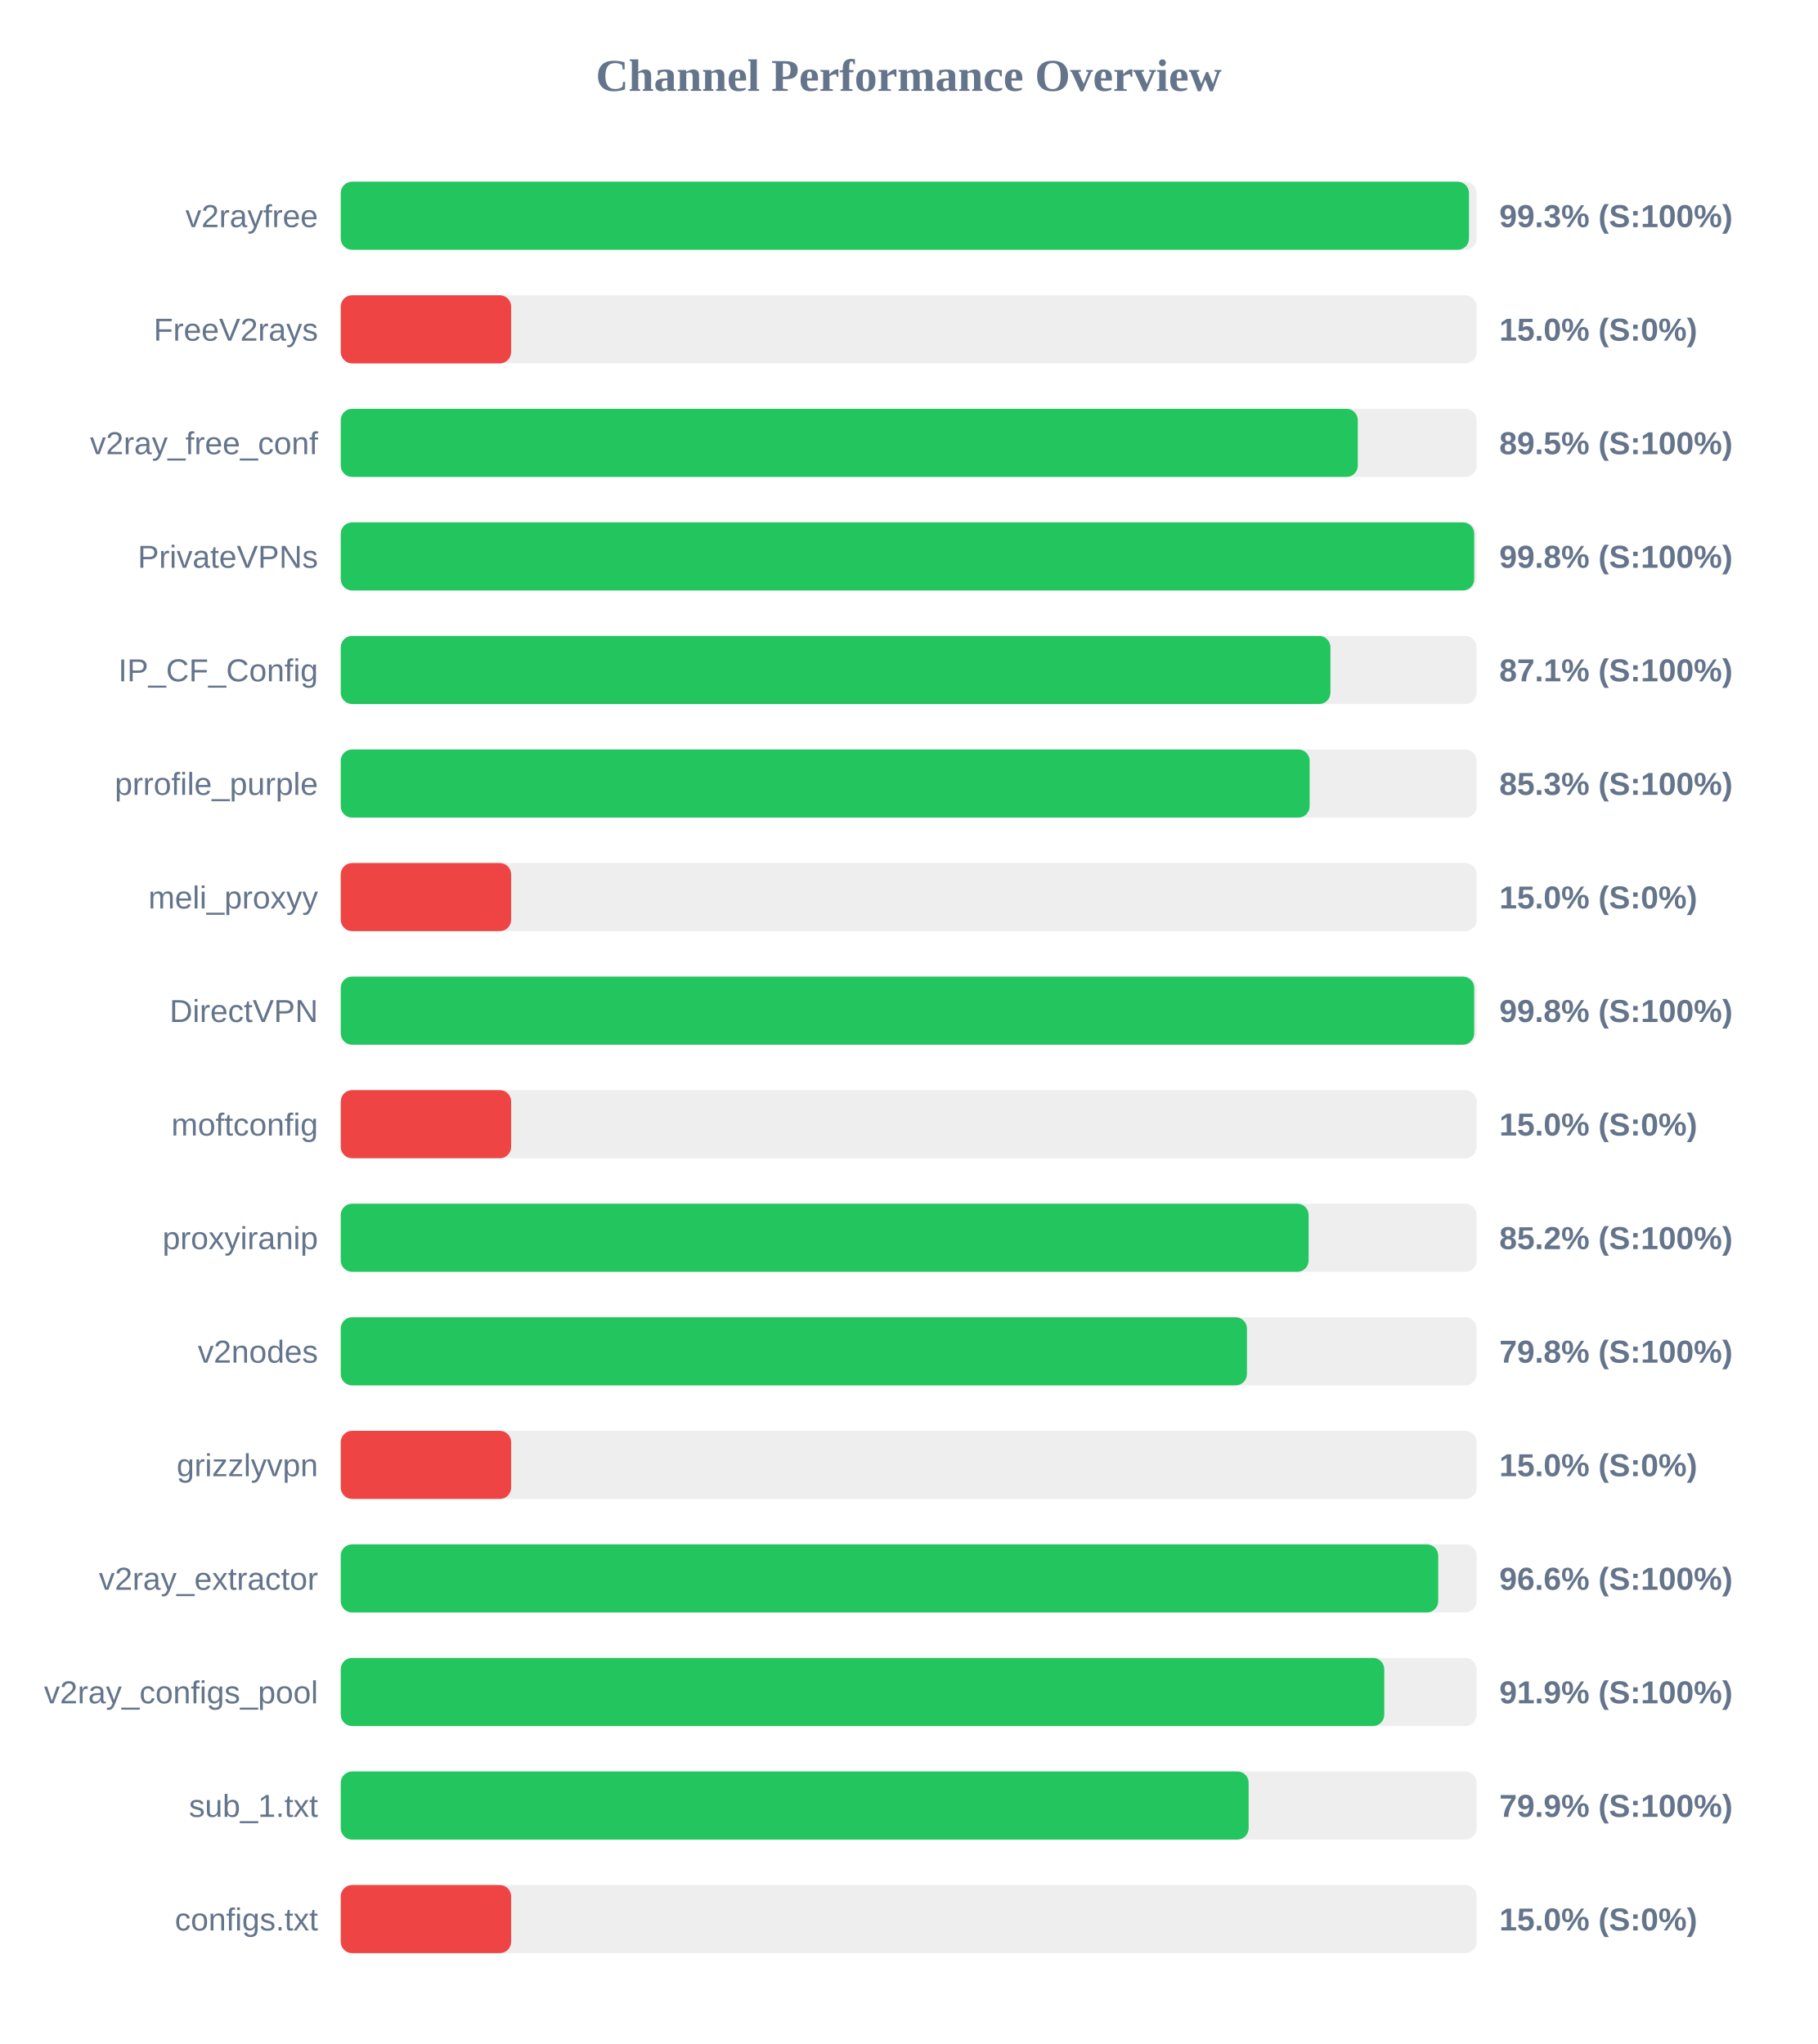
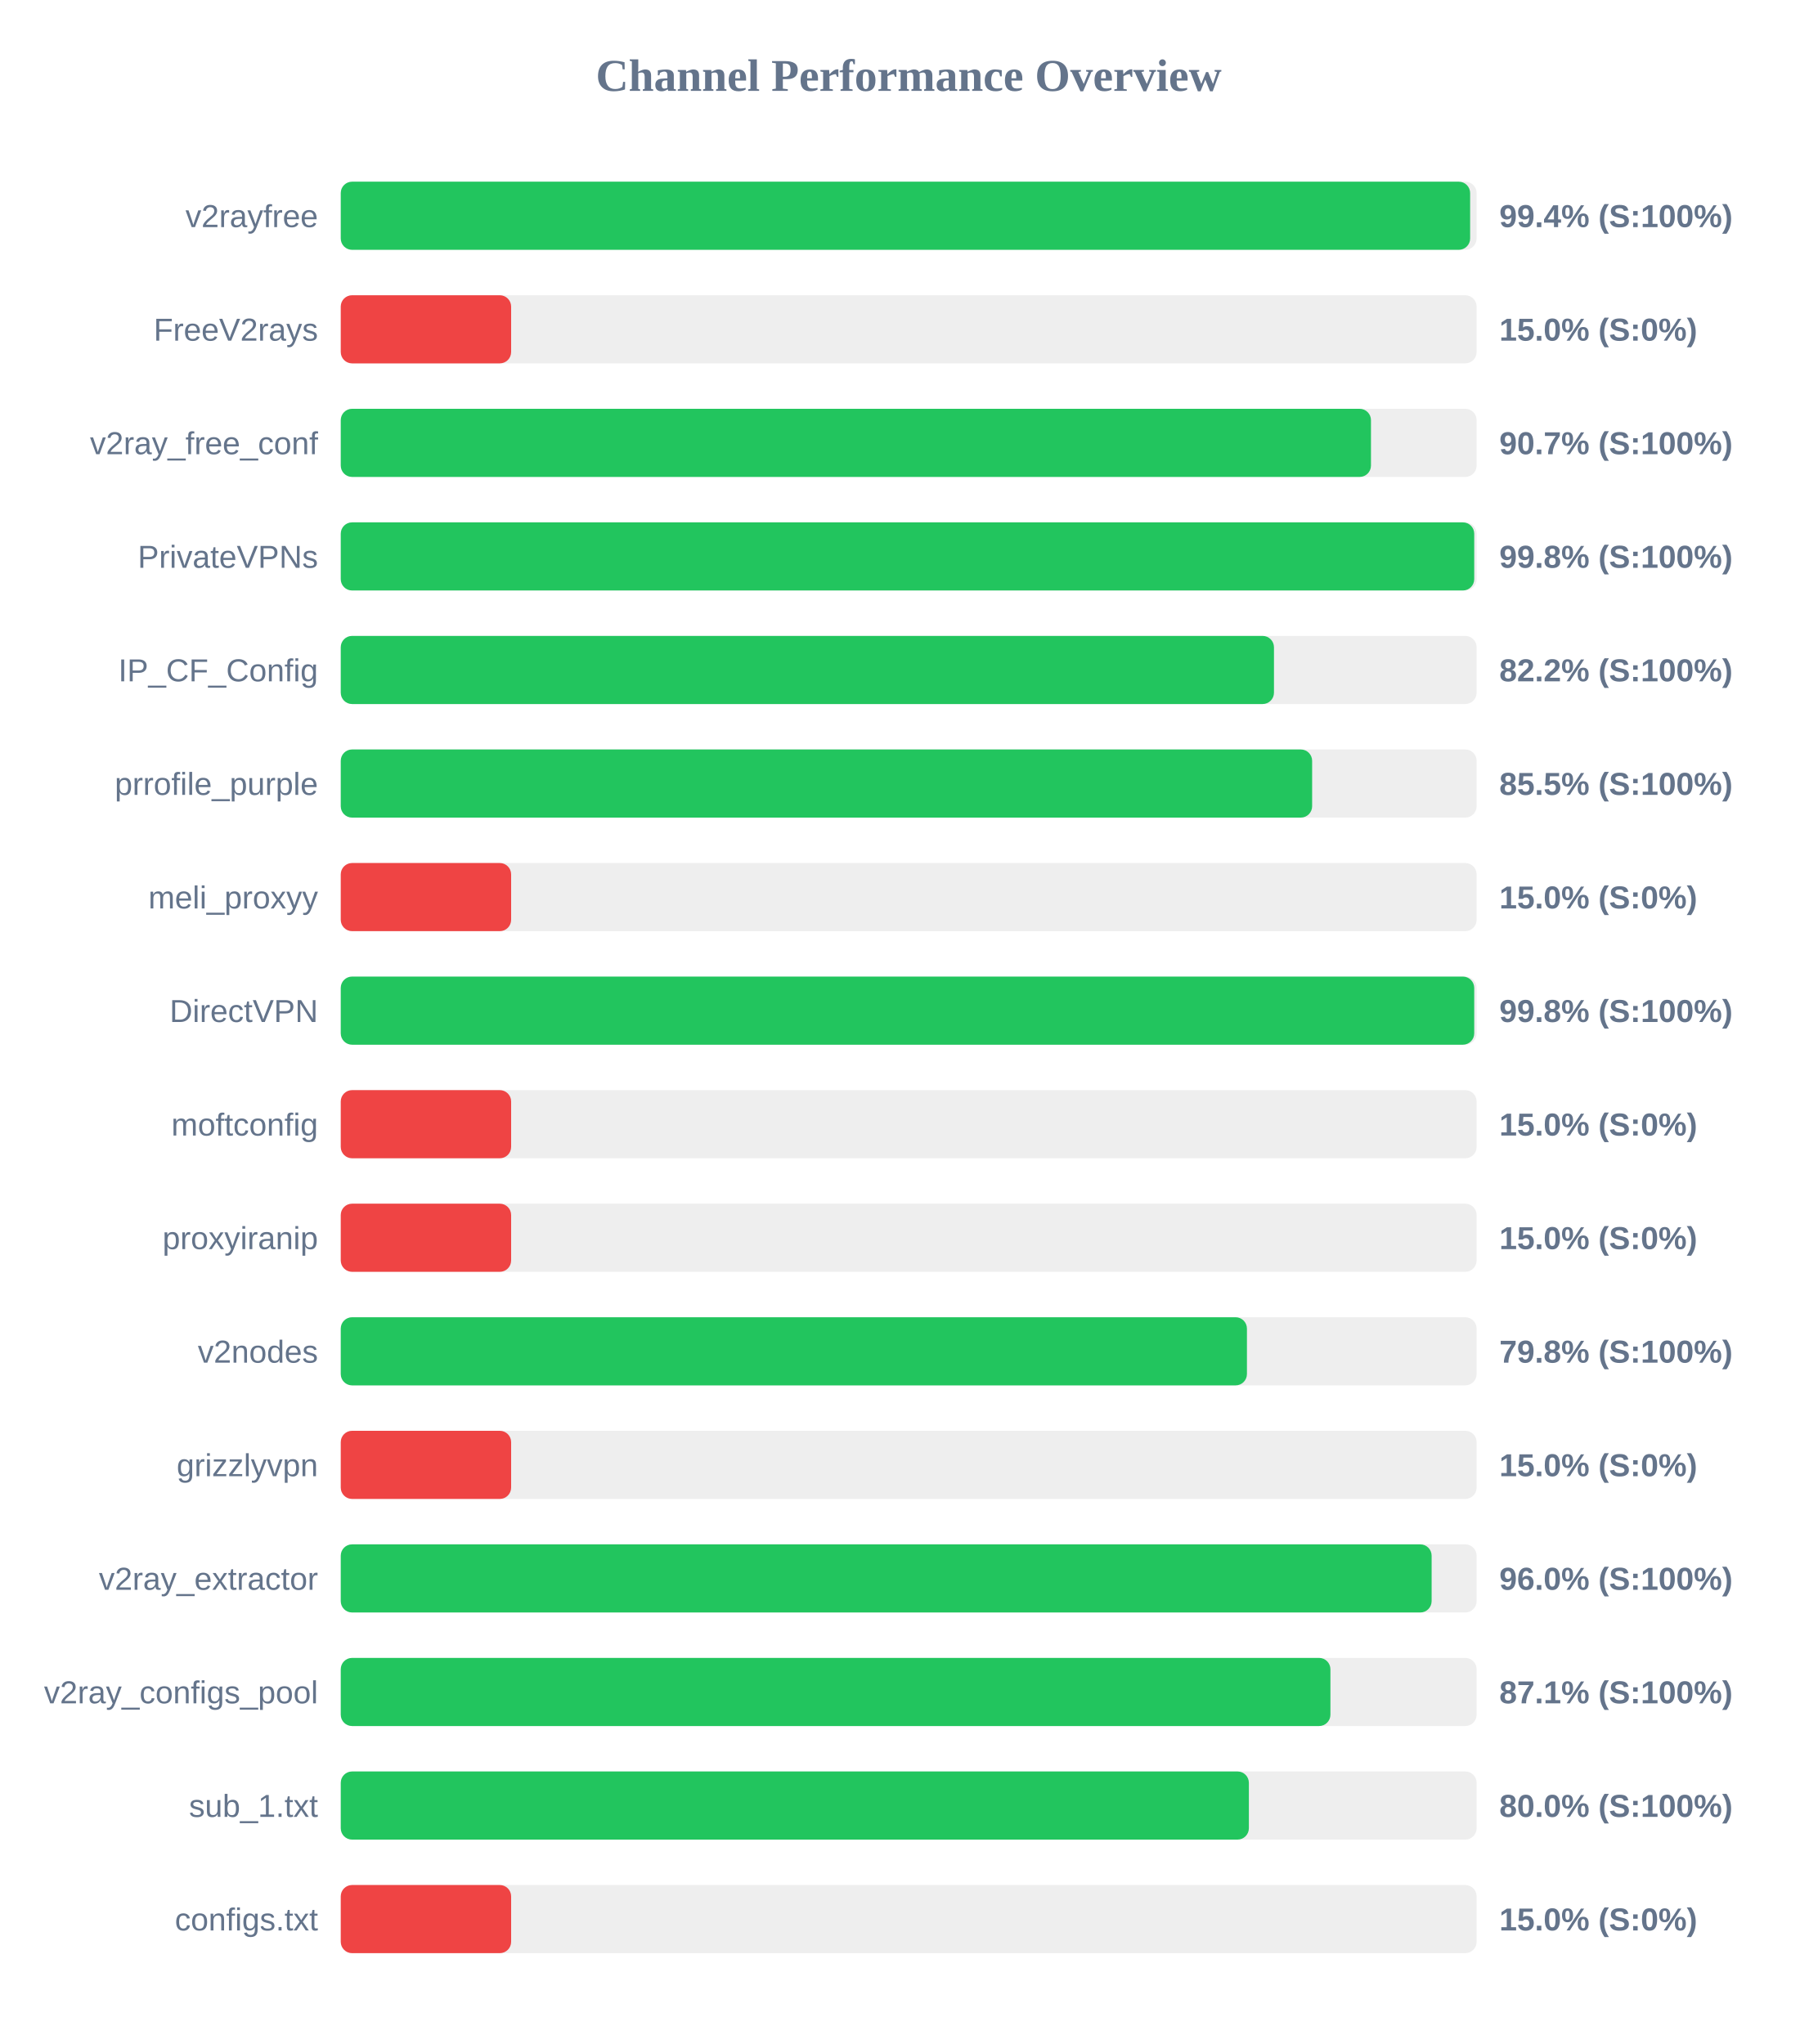
<svg xmlns="http://www.w3.org/2000/svg" width="800" height="900" version="1.1">
  <style>
        .row { font: 14px Arial; fill: #64748b; }
        .score { font: bold 14px Arial; fill: #64748b; }
    </style>
  <text x="400" y="40" text-anchor="middle" font-size="20px" font-weight="bold" fill="#64748b">Channel Performance Overview</text>
  <rect x="150" y="80" width="500" height="30" fill="#eee" rx="5" />
-   <rect x="150" y="80" width="496.65" height="30" fill="#22c55e" rx="5" />
+   <rect x="150" y="80" width="497.15" height="30" fill="#22c55e" rx="5" />
  <text x="140" y="100" text-anchor="end" class="row">v2rayfree</text>
-   <text x="660" y="100" text-anchor="start" class="score">99.3% (S:100%)</text>
+   <text x="660" y="100" text-anchor="start" class="score">99.4% (S:100%)</text>
  <rect x="150" y="130" width="500" height="30" fill="#eee" rx="5" />
  <rect x="150" y="130" width="75.0" height="30" fill="#ef4444" rx="5" />
  <text x="140" y="150" text-anchor="end" class="row">FreeV2rays</text>
  <text x="660" y="150" text-anchor="start" class="score">15.0% (S:0%)</text>
  <rect x="150" y="180" width="500" height="30" fill="#eee" rx="5" />
-   <rect x="150" y="180" width="447.7" height="30" fill="#22c55e" rx="5" />
+   <rect x="150" y="180" width="453.5" height="30" fill="#22c55e" rx="5" />
  <text x="140" y="200" text-anchor="end" class="row">v2ray_free_conf</text>
-   <text x="660" y="200" text-anchor="start" class="score">89.5% (S:100%)</text>
+   <text x="660" y="200" text-anchor="start" class="score">90.7% (S:100%)</text>
  <rect x="150" y="230" width="500" height="30" fill="#eee" rx="5" />
  <rect x="150" y="230" width="498.95" height="30" fill="#22c55e" rx="5" />
  <text x="140" y="250" text-anchor="end" class="row">PrivateVPNs</text>
  <text x="660" y="250" text-anchor="start" class="score">99.8% (S:100%)</text>
  <rect x="150" y="280" width="500" height="30" fill="#eee" rx="5" />
-   <rect x="150" y="280" width="435.65" height="30" fill="#22c55e" rx="5" />
+   <rect x="150" y="280" width="410.8" height="30" fill="#22c55e" rx="5" />
  <text x="140" y="300" text-anchor="end" class="row">IP_CF_Config</text>
-   <text x="660" y="300" text-anchor="start" class="score">87.1% (S:100%)</text>
+   <text x="660" y="300" text-anchor="start" class="score">82.2% (S:100%)</text>
  <rect x="150" y="330" width="500" height="30" fill="#eee" rx="5" />
-   <rect x="150" y="330" width="426.5" height="30" fill="#22c55e" rx="5" />
+   <rect x="150" y="330" width="427.6" height="30" fill="#22c55e" rx="5" />
  <text x="140" y="350" text-anchor="end" class="row">prrofile_purple</text>
-   <text x="660" y="350" text-anchor="start" class="score">85.3% (S:100%)</text>
+   <text x="660" y="350" text-anchor="start" class="score">85.5% (S:100%)</text>
  <rect x="150" y="380" width="500" height="30" fill="#eee" rx="5" />
  <rect x="150" y="380" width="75.0" height="30" fill="#ef4444" rx="5" />
  <text x="140" y="400" text-anchor="end" class="row">meli_proxyy</text>
  <text x="660" y="400" text-anchor="start" class="score">15.0% (S:0%)</text>
  <rect x="150" y="430" width="500" height="30" fill="#eee" rx="5" />
  <rect x="150" y="430" width="498.95" height="30" fill="#22c55e" rx="5" />
  <text x="140" y="450" text-anchor="end" class="row">DirectVPN</text>
  <text x="660" y="450" text-anchor="start" class="score">99.8% (S:100%)</text>
  <rect x="150" y="480" width="500" height="30" fill="#eee" rx="5" />
  <rect x="150" y="480" width="75.0" height="30" fill="#ef4444" rx="5" />
  <text x="140" y="500" text-anchor="end" class="row">moftconfig</text>
  <text x="660" y="500" text-anchor="start" class="score">15.0% (S:0%)</text>
  <rect x="150" y="530" width="500" height="30" fill="#eee" rx="5" />
-   <rect x="150" y="530" width="426.05" height="30" fill="#22c55e" rx="5" />
+   <rect x="150" y="530" width="75.0" height="30" fill="#ef4444" rx="5" />
  <text x="140" y="550" text-anchor="end" class="row">proxyiranip</text>
-   <text x="660" y="550" text-anchor="start" class="score">85.2% (S:100%)</text>
+   <text x="660" y="550" text-anchor="start" class="score">15.0% (S:0%)</text>
  <rect x="150" y="580" width="500" height="30" fill="#eee" rx="5" />
  <rect x="150" y="580" width="398.9" height="30" fill="#22c55e" rx="5" />
  <text x="140" y="600" text-anchor="end" class="row">v2nodes</text>
  <text x="660" y="600" text-anchor="start" class="score">79.8% (S:100%)</text>
  <rect x="150" y="630" width="500" height="30" fill="#eee" rx="5" />
  <rect x="150" y="630" width="75.0" height="30" fill="#ef4444" rx="5" />
  <text x="140" y="650" text-anchor="end" class="row">grizzlyvpn</text>
  <text x="660" y="650" text-anchor="start" class="score">15.0% (S:0%)</text>
  <rect x="150" y="680" width="500" height="30" fill="#eee" rx="5" />
-   <rect x="150" y="680" width="483.1" height="30" fill="#22c55e" rx="5" />
+   <rect x="150" y="680" width="480.2" height="30" fill="#22c55e" rx="5" />
  <text x="140" y="700" text-anchor="end" class="row">v2ray_extractor</text>
-   <text x="660" y="700" text-anchor="start" class="score">96.6% (S:100%)</text>
+   <text x="660" y="700" text-anchor="start" class="score">96.0% (S:100%)</text>
  <rect x="150" y="730" width="500" height="30" fill="#eee" rx="5" />
-   <rect x="150" y="730" width="459.35" height="30" fill="#22c55e" rx="5" />
+   <rect x="150" y="730" width="435.65" height="30" fill="#22c55e" rx="5" />
  <text x="140" y="750" text-anchor="end" class="row">v2ray_configs_pool</text>
-   <text x="660" y="750" text-anchor="start" class="score">91.9% (S:100%)</text>
+   <text x="660" y="750" text-anchor="start" class="score">87.1% (S:100%)</text>
  <rect x="150" y="780" width="500" height="30" fill="#eee" rx="5" />
-   <rect x="150" y="780" width="399.65" height="30" fill="#22c55e" rx="5" />
+   <rect x="150" y="780" width="399.75" height="30" fill="#22c55e" rx="5" />
  <text x="140" y="800" text-anchor="end" class="row">sub_1.txt</text>
-   <text x="660" y="800" text-anchor="start" class="score">79.9% (S:100%)</text>
+   <text x="660" y="800" text-anchor="start" class="score">80.0% (S:100%)</text>
  <rect x="150" y="830" width="500" height="30" fill="#eee" rx="5" />
  <rect x="150" y="830" width="75.0" height="30" fill="#ef4444" rx="5" />
  <text x="140" y="850" text-anchor="end" class="row">configs.txt</text>
  <text x="660" y="850" text-anchor="start" class="score">15.0% (S:0%)</text>
</svg>
